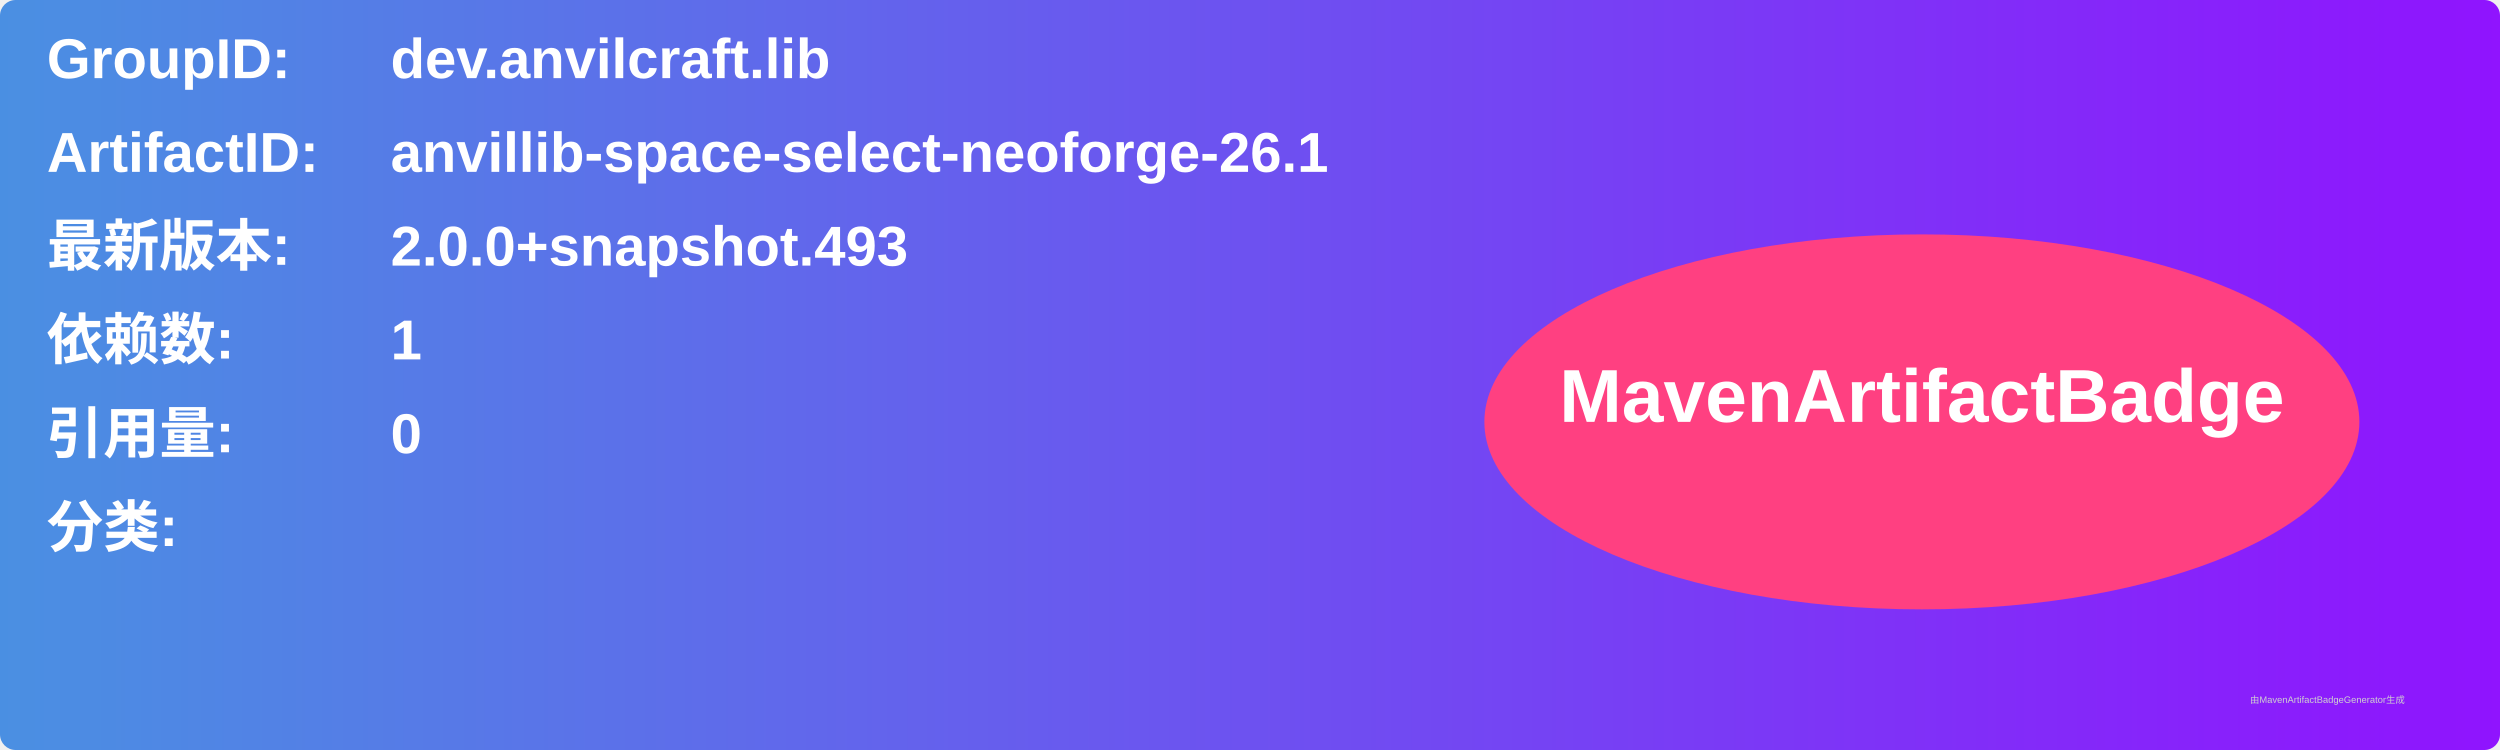
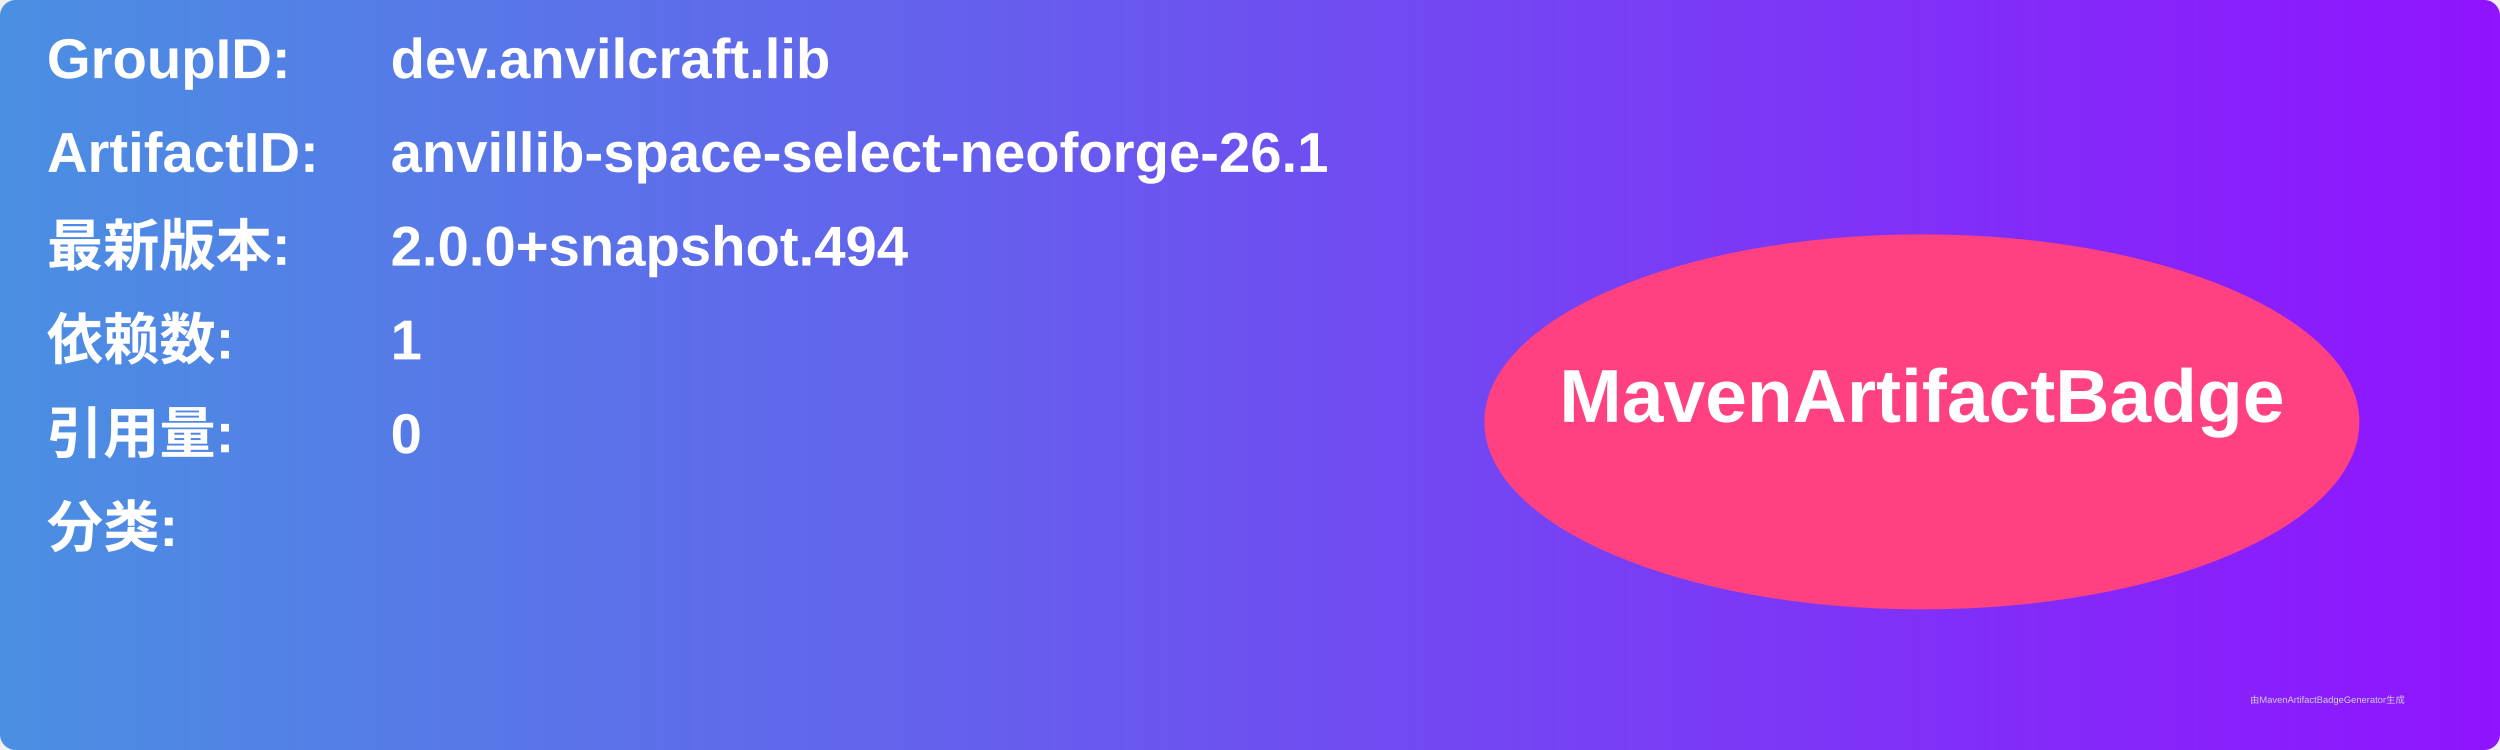
<svg xmlns="http://www.w3.org/2000/svg" width="800" height="240" viewBox="0 0 800 240">
  <linearGradient id="grad" x1="0%" y1="0%" x2="100%" y2="0%">
    <stop offset="0%" stop-color="#4a90e2" />
    <stop offset="100%" stop-color="#9013fe" />
  </linearGradient>
  <rect width="100%" height="100%" rx="5" ry="5" fill="url(#grad)" />
  <g transform="translate(15, 15)">
    <text x="0" y="10" font-family="Arial" font-size="18" fill="white" font-weight="bold" width="260">GroupID:</text>
    <text x="110" y="10" font-family="Arial" font-size="18" fill="white" font-weight="bold" width="460">dev.anvilcraft.lib</text>
    <text x="0" y="40" font-family="Arial" font-size="18" fill="white" font-weight="bold" width="260">ArtifactID:</text>
    <text x="110" y="40" font-family="Arial" font-size="18" fill="white" font-weight="bold" width="460">anvillib-space-select-neoforge-26.1</text>
    <text x="0" y="70" font-family="Arial" font-size="18" fill="white" font-weight="bold">最新版本:</text>
    <text x="110" y="70" font-family="Arial" font-size="18" fill="white" font-weight="bold">
-       <tspan font-weight="bold">2.0.0+snapshot.493</tspan>
+       <tspan font-weight="bold">2.0.0+snapshot.494</tspan>
    </text>
    <text x="0" y="100" font-family="Arial" font-size="18" fill="white" font-weight="bold">依赖数: </text>
    <text x="110" y="100" font-family="Arial" font-size="18" fill="white">
      <tspan font-weight="bold">1</tspan>
    </text>
    <text x="0" y="130" font-family="Arial" font-size="18" fill="white" font-weight="bold">引用量: </text>
    <text x="110" y="130" font-family="Arial" font-size="18" fill="white">
      <tspan font-weight="bold">0</tspan>
    </text>
    <text x="0" y="160" font-family="Arial" font-size="18" fill="white" font-weight="bold">分类:</text>
    <text x="10" y="190" font-family="Arial" font-size="10" fill="white">
      <tspan font-weight="bold" />
    </text>
    <ellipse cx="600" cy="120" rx="140" ry="60" fill="#ff4081" />
    <text x="600" y="120" text-anchor="middle" font-family="Arial" font-size="24" fill="white" font-weight="bold">MavenArtifactBadge</text>
  </g>
  <text x="720" y="225" font-family="Arial" font-size="3" fill="#d0d0d0">由MavenArtifactBadgeGenerator生成</text>
</svg>
